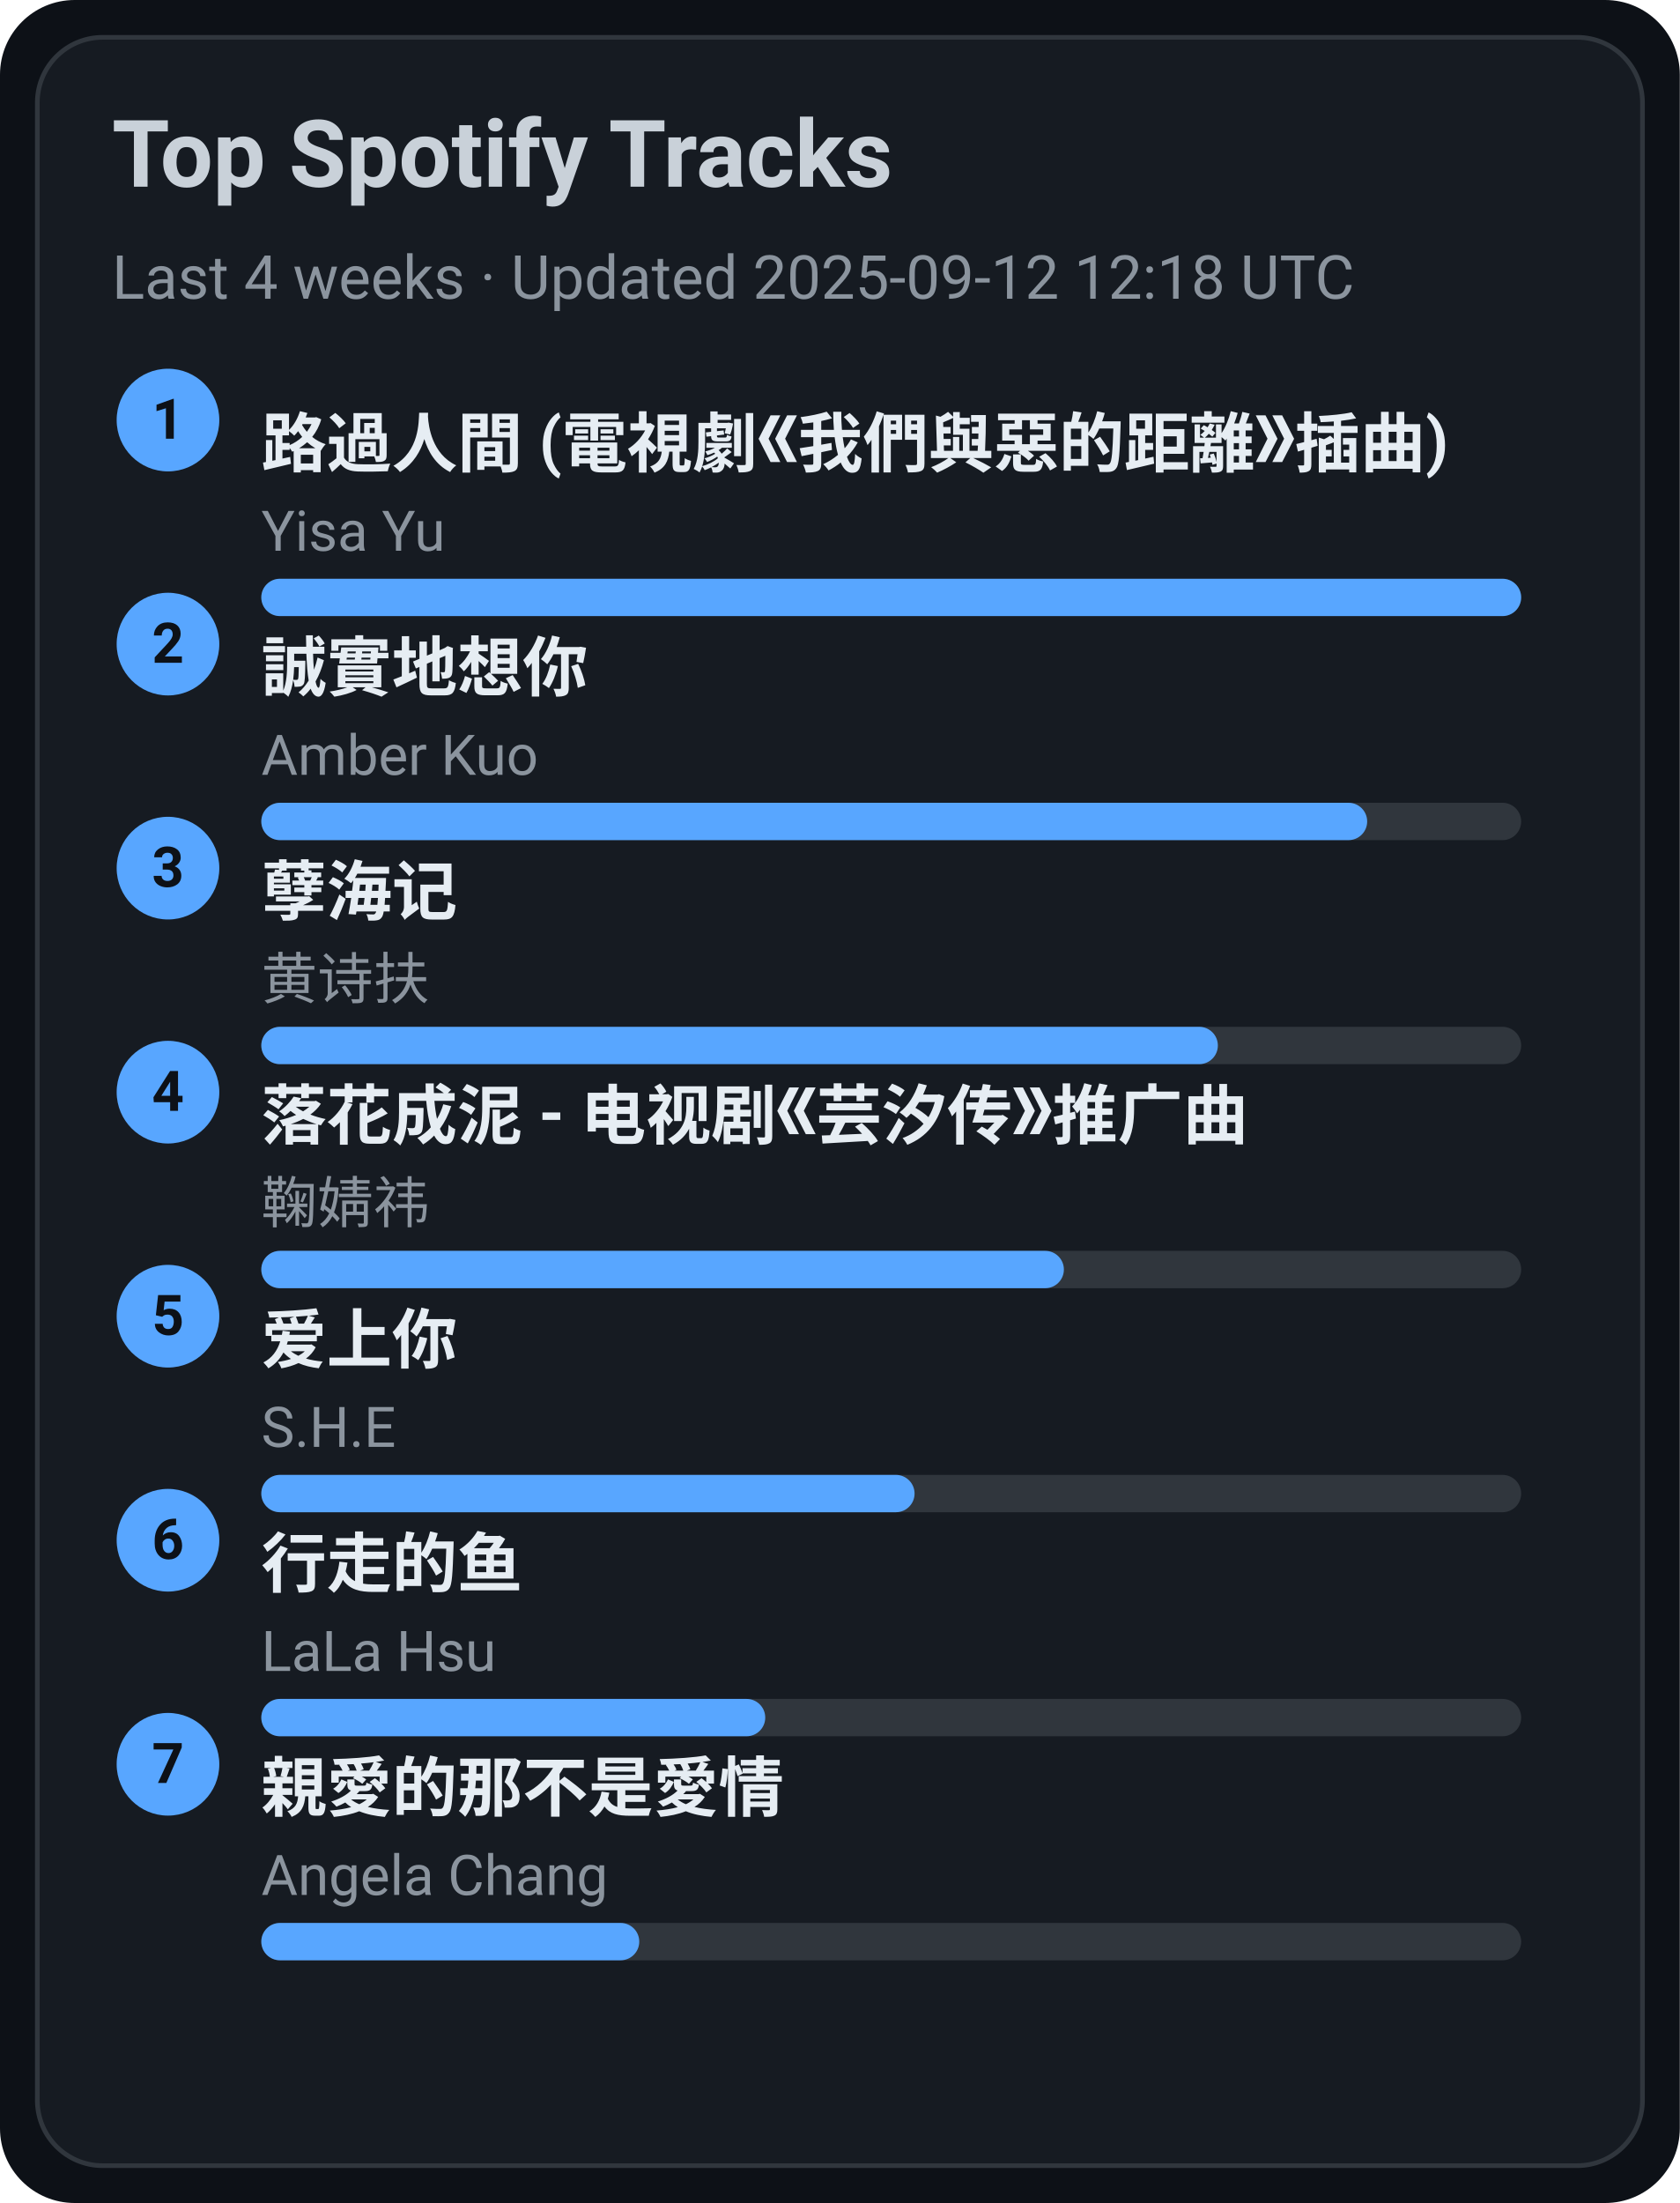
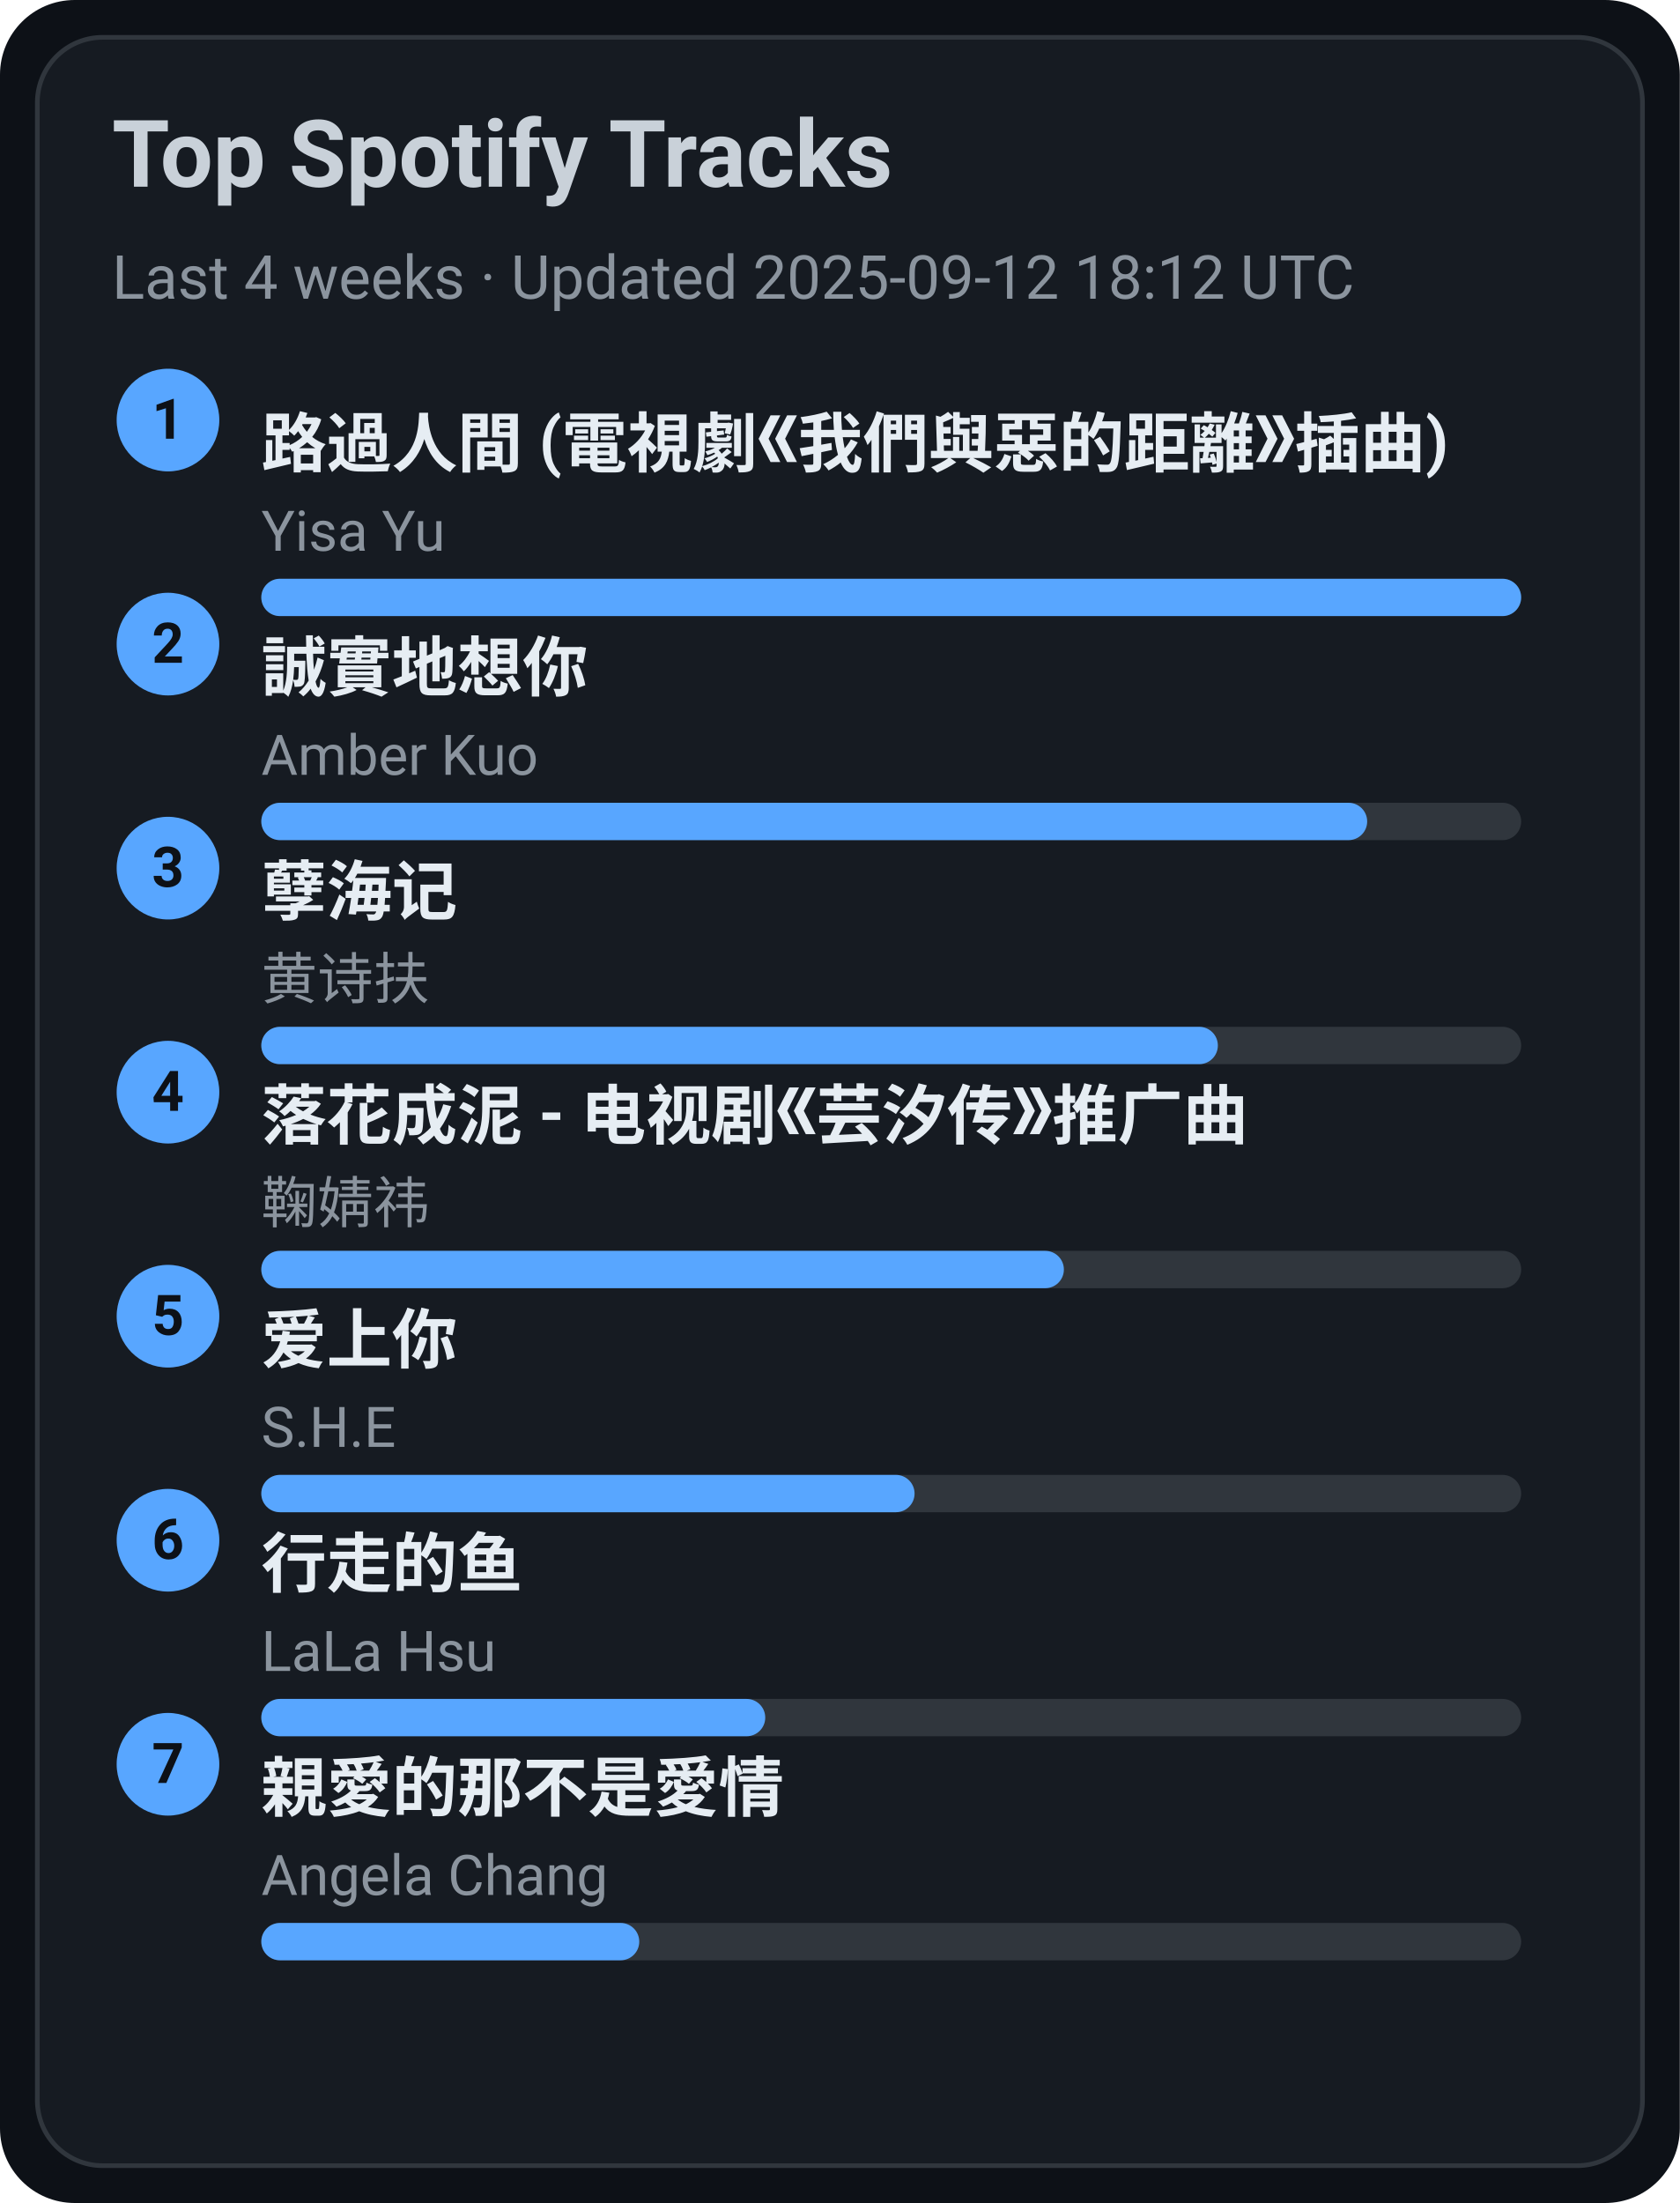
<svg xmlns="http://www.w3.org/2000/svg" width="360" height="472" viewBox="0 0 360 472">
  <style>text{font-family:-apple-system,BlinkMacSystemFont,Segoe UI,Roboto,Ubuntu,Helvetica Neue,Arial,Noto Sans,sans-serif}</style>
  <rect width="360" height="472" rx="16" fill="#0d1117" />
  <rect x="8" y="8" width="344" height="456" rx="14" fill="#161b22" stroke="#30363d" />
  <text x="24" y="40" font-size="20" fill="#c9d1d9" font-weight="600">Top Spotify Tracks</text>
-   <text x="24" y="64" font-size="13" fill="#8b949e">Last 4 weeks · Updated 2025-09-12 12:18 UTC</text>
+   <text x="24" y="64" font-size="13" fill="#8b949e">Last 4 weeks · Updated 2025-09-12 18:12 UTC</text>
  <circle cx="36" cy="90" r="11" fill="#58a6ff" />
  <text x="36" y="94" text-anchor="middle" font-size="12" fill="#0d1117" font-weight="700">1</text>
  <a href="https://open.spotify.com/track/1ZSleGniKMWNrWvK5cGALO" target="_blank" rel="noopener noreferrer">
    <text x="56" y="100" font-size="14" fill="#e6edf3" font-weight="600">路過人間 (電視劇《我們與惡的距離》插曲)</text>
  </a>
  <text x="56" y="118" font-size="12" fill="#8b949e">Yisa Yu</text>
  <rect x="56" y="124" width="270" height="8" rx="4" fill="#30363d" />
  <rect x="56" y="124" width="270" height="8" rx="4" fill="#58a6ff" />
  <circle cx="36" cy="138" r="11" fill="#58a6ff" />
  <text x="36" y="142" text-anchor="middle" font-size="12" fill="#0d1117" font-weight="700">2</text>
  <a href="https://open.spotify.com/track/1SPZzj8QzOwZoAGKXMGLGJ" target="_blank" rel="noopener noreferrer">
    <text x="56" y="148" font-size="14" fill="#e6edf3" font-weight="600">誠實地想你</text>
  </a>
  <text x="56" y="166" font-size="12" fill="#8b949e">Amber Kuo</text>
  <rect x="56" y="172" width="270" height="8" rx="4" fill="#30363d" />
  <rect x="56" y="172" width="237" height="8" rx="4" fill="#58a6ff" />
  <circle cx="36" cy="186" r="11" fill="#58a6ff" />
  <text x="36" y="190" text-anchor="middle" font-size="12" fill="#0d1117" font-weight="700">3</text>
  <a href="https://open.spotify.com/track/3eIovUMhirNN6btJbpzNqD" target="_blank" rel="noopener noreferrer">
    <text x="56" y="196" font-size="14" fill="#e6edf3" font-weight="600">孽海记</text>
  </a>
  <text x="56" y="214" font-size="12" fill="#8b949e">黄诗扶</text>
  <rect x="56" y="220" width="270" height="8" rx="4" fill="#30363d" />
  <rect x="56" y="220" width="205" height="8" rx="4" fill="#58a6ff" />
  <circle cx="36" cy="234" r="11" fill="#58a6ff" />
  <text x="36" y="238" text-anchor="middle" font-size="12" fill="#0d1117" font-weight="700">4</text>
  <a href="https://open.spotify.com/track/3kOZsJz3crGIWWHeoCNa0O" target="_blank" rel="noopener noreferrer">
    <text x="56" y="244" font-size="14" fill="#e6edf3" font-weight="600">落花成泥 - 电视剧《芸汐传》推广曲</text>
  </a>
  <text x="56" y="262" font-size="12" fill="#8b949e">鞠婧祎</text>
  <rect x="56" y="268" width="270" height="8" rx="4" fill="#30363d" />
  <rect x="56" y="268" width="172" height="8" rx="4" fill="#58a6ff" />
  <circle cx="36" cy="282" r="11" fill="#58a6ff" />
  <text x="36" y="286" text-anchor="middle" font-size="12" fill="#0d1117" font-weight="700">5</text>
  <a href="https://open.spotify.com/track/4hcNpo1rtbzyNswsM5byTf" target="_blank" rel="noopener noreferrer">
    <text x="56" y="292" font-size="14" fill="#e6edf3" font-weight="600">爱上你</text>
  </a>
  <text x="56" y="310" font-size="12" fill="#8b949e">S.H.E</text>
  <rect x="56" y="316" width="270" height="8" rx="4" fill="#30363d" />
  <rect x="56" y="316" width="140" height="8" rx="4" fill="#58a6ff" />
  <circle cx="36" cy="330" r="11" fill="#58a6ff" />
  <text x="36" y="334" text-anchor="middle" font-size="12" fill="#0d1117" font-weight="700">6</text>
  <a href="https://open.spotify.com/track/5tGyQ1cWTaHBfZSHWr8AZb" target="_blank" rel="noopener noreferrer">
    <text x="56" y="340" font-size="14" fill="#e6edf3" font-weight="600">行走的鱼</text>
  </a>
  <text x="56" y="358" font-size="12" fill="#8b949e">LaLa Hsu</text>
  <rect x="56" y="364" width="270" height="8" rx="4" fill="#30363d" />
  <rect x="56" y="364" width="108" height="8" rx="4" fill="#58a6ff" />
  <circle cx="36" cy="378" r="11" fill="#58a6ff" />
  <text x="36" y="382" text-anchor="middle" font-size="12" fill="#0d1117" font-weight="700">7</text>
  <a href="https://open.spotify.com/track/1MAv2SJPGVVDHyFlhflmYR" target="_blank" rel="noopener noreferrer">
    <text x="56" y="388" font-size="14" fill="#e6edf3" font-weight="600">親愛的那不是愛情</text>
  </a>
  <text x="56" y="406" font-size="12" fill="#8b949e">Angela Chang</text>
  <rect x="56" y="412" width="270" height="8" rx="4" fill="#30363d" />
  <rect x="56" y="412" width="81" height="8" rx="4" fill="#58a6ff" />
</svg>
